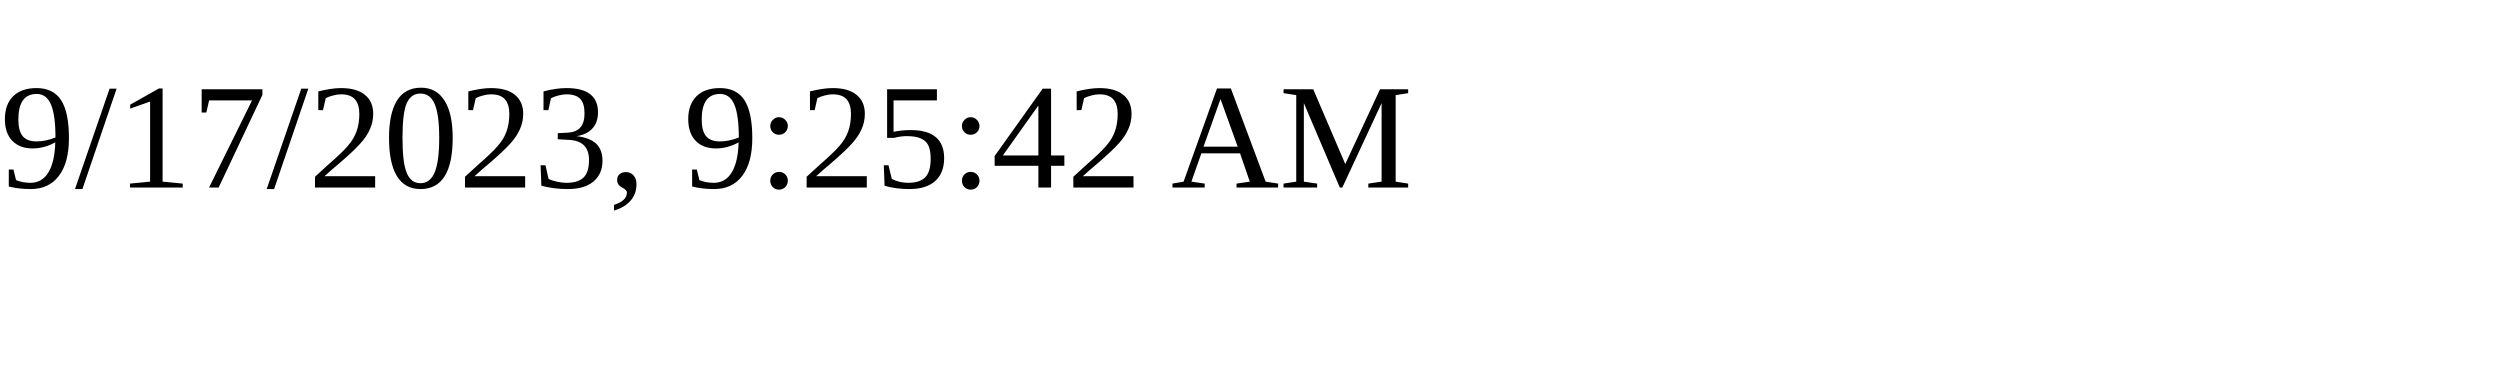
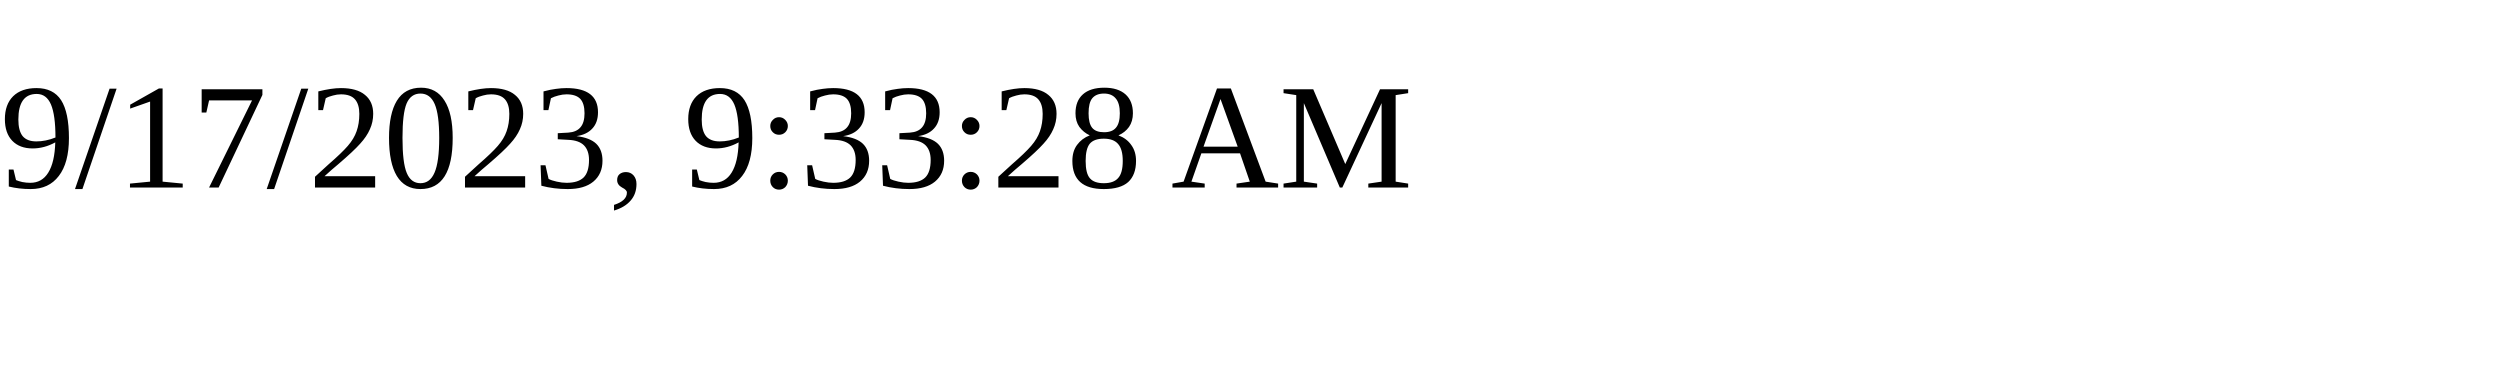
<svg xmlns="http://www.w3.org/2000/svg" height="30" width="200">
-   <text x="0" y="15">9/17/2023, 9:25:42 AM</text>
+   <text x="0" y="15">9/17/2023, 9:33:28 AM</text>
</svg>
